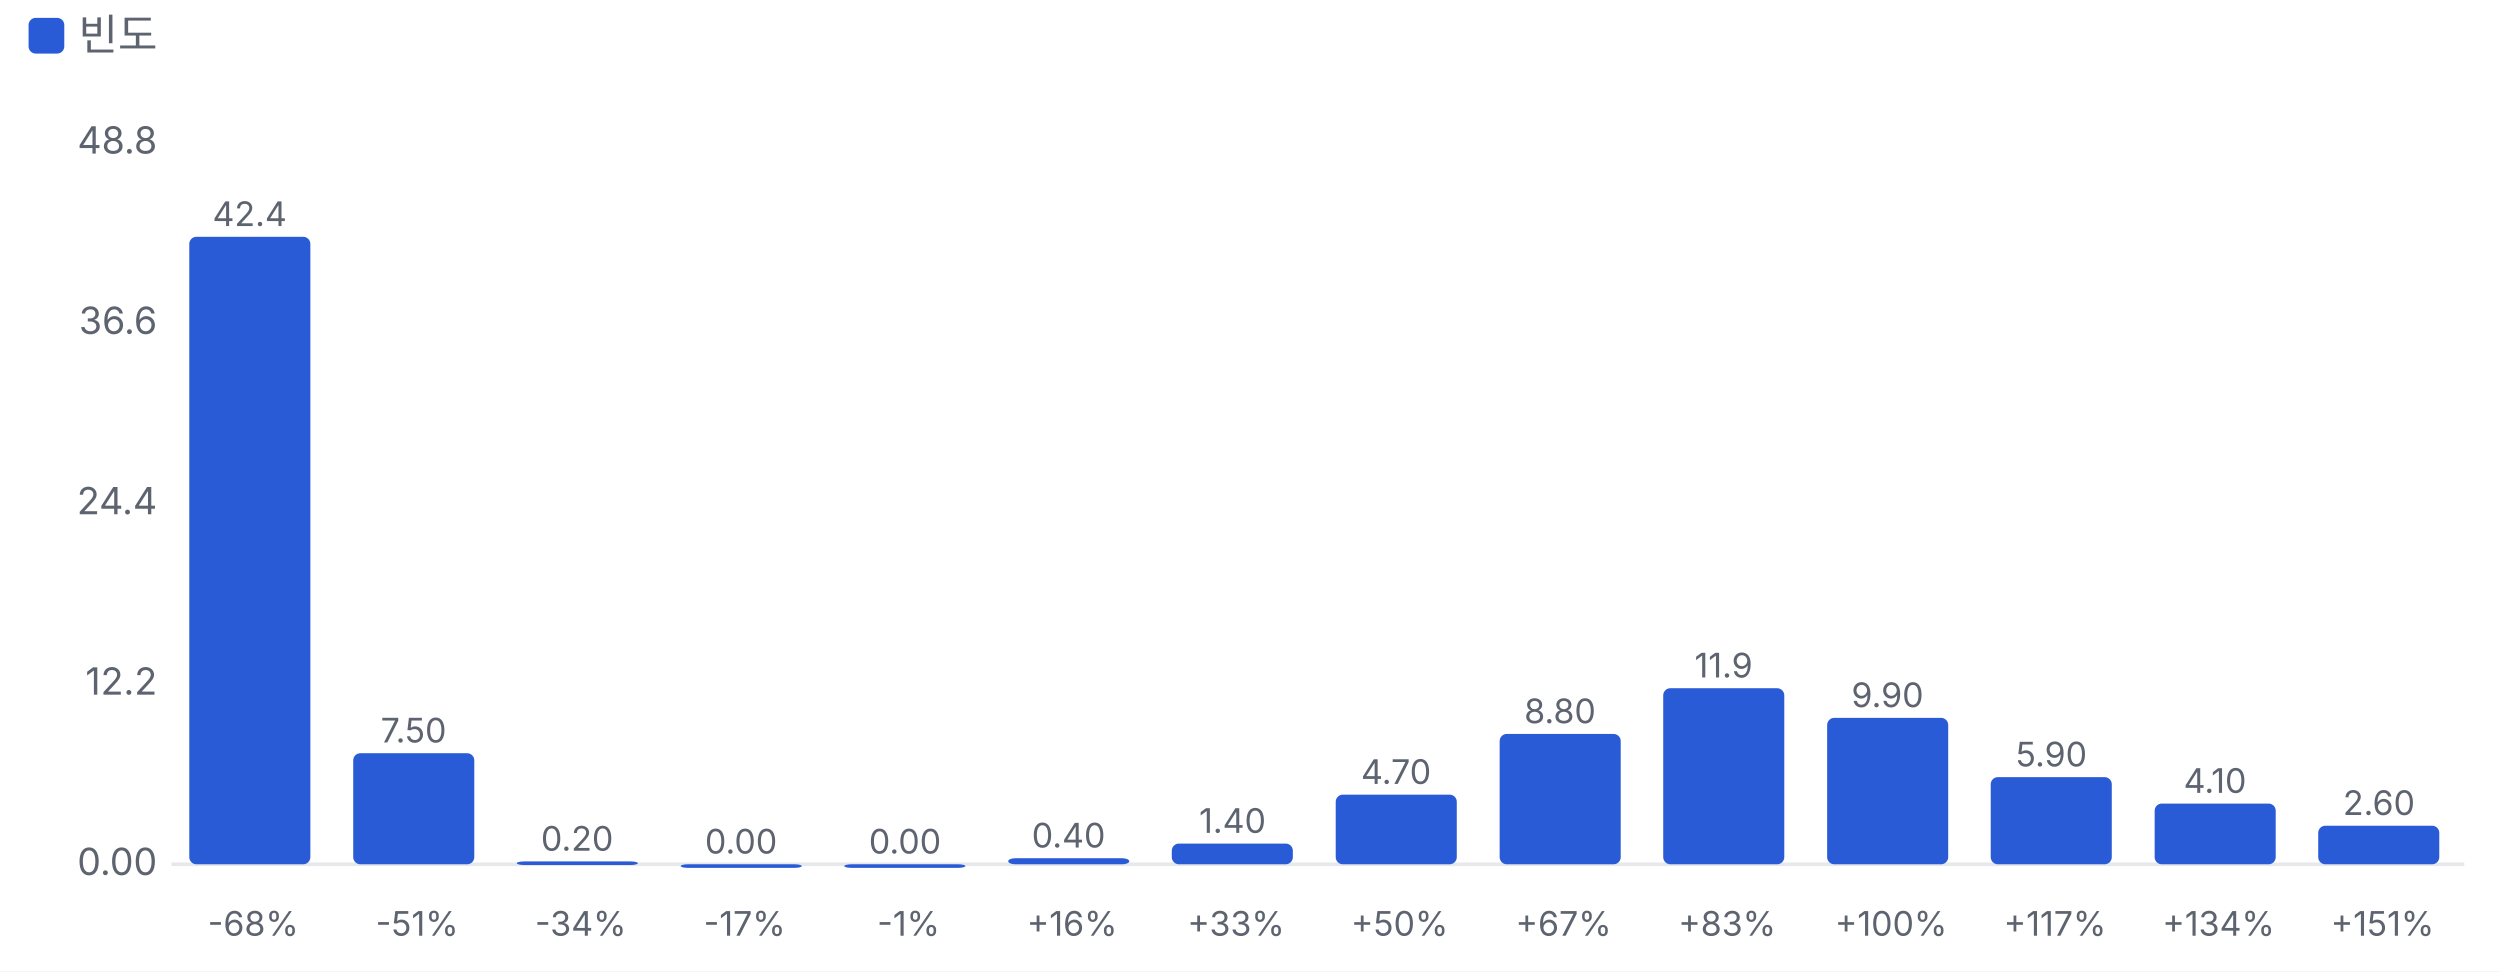
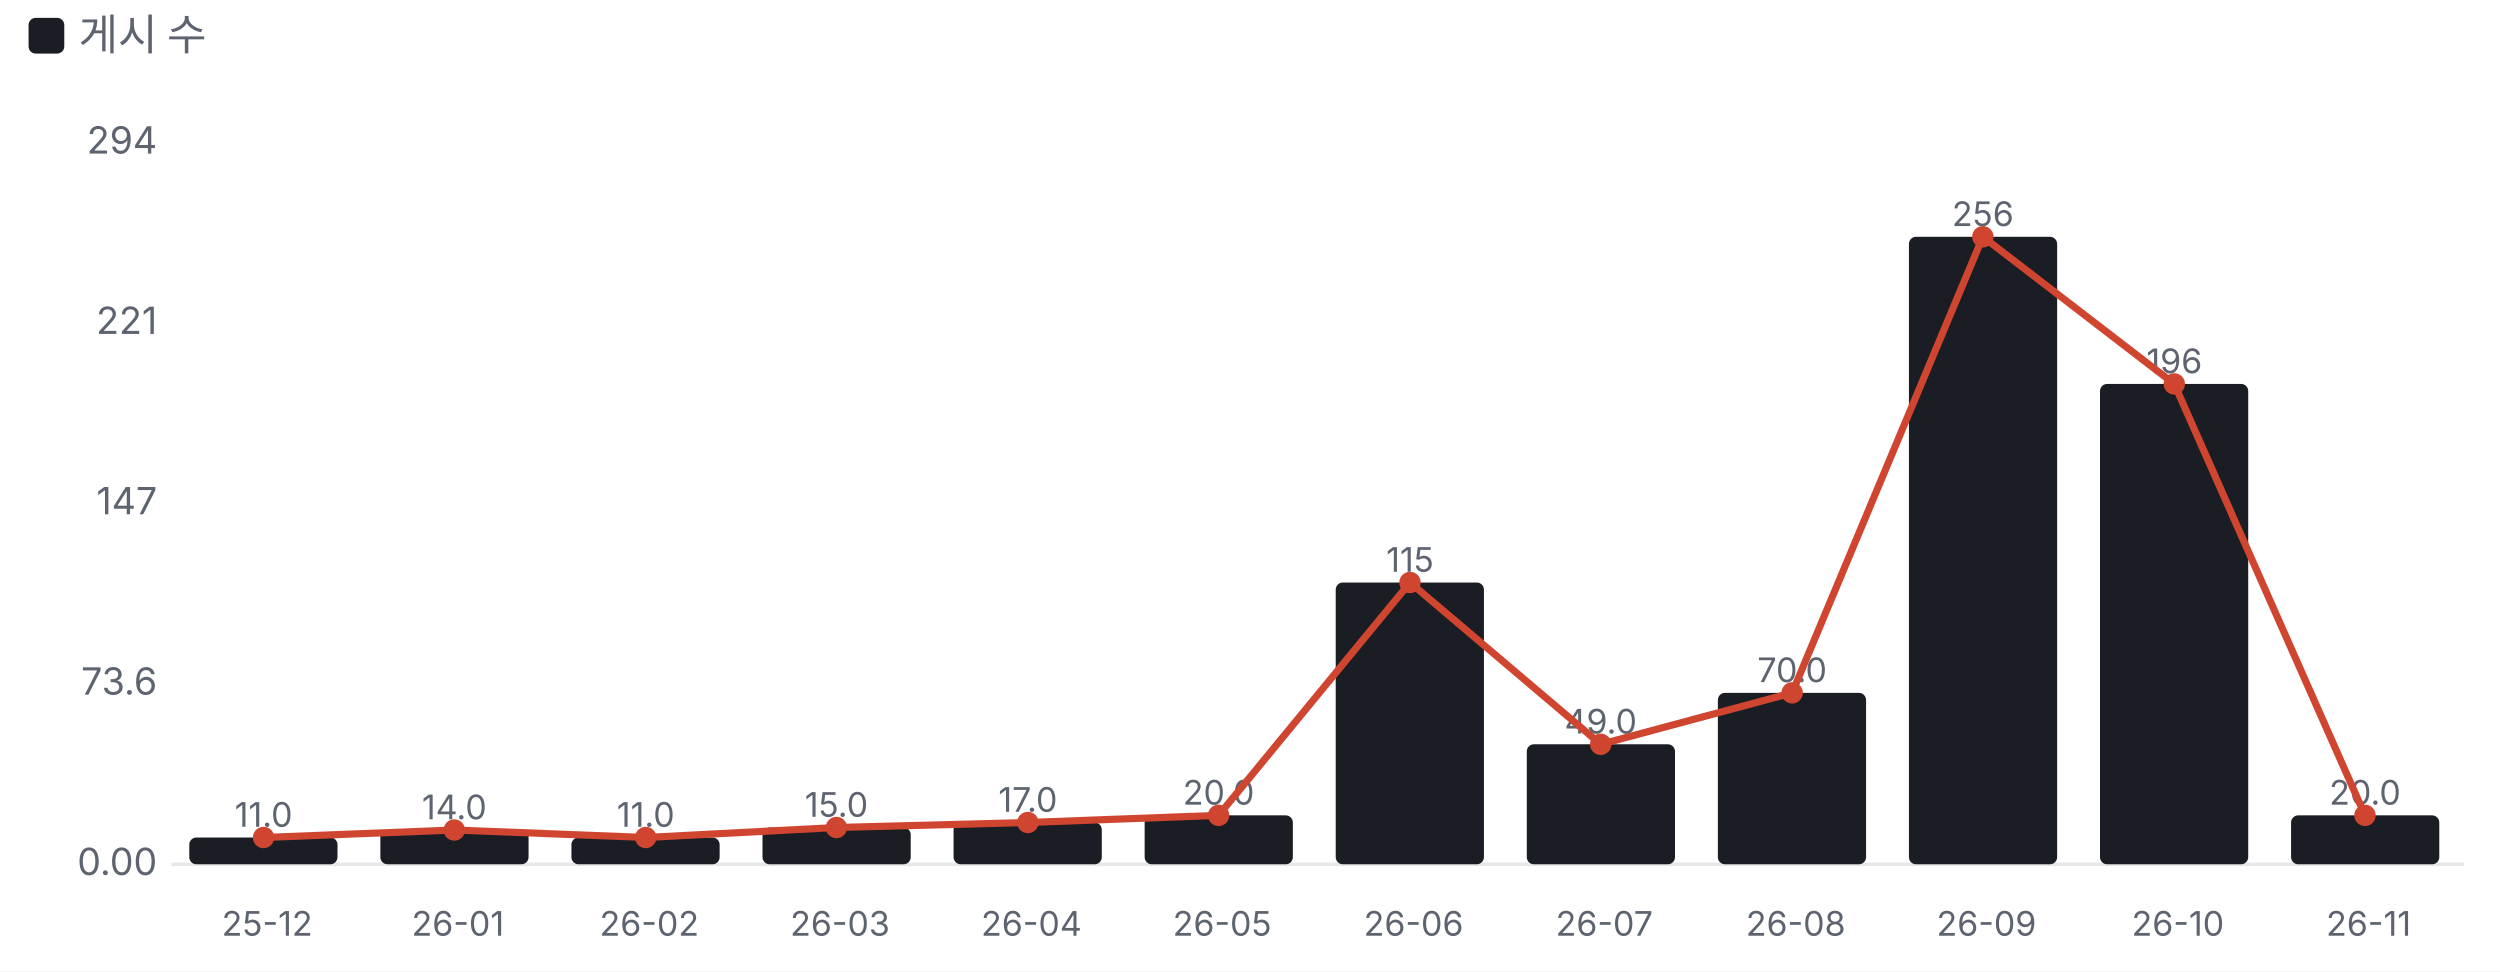
<svg xmlns="http://www.w3.org/2000/svg" viewBox="0 0 700 272" width="700" height="272">
  <style>text{fill:#5d6470;font-size:10.5px;font-family:-apple-system,'Apple SD Gothic Neo','Malgun Gothic',sans-serif}</style>
  <rect width="100%" height="100%" fill="#ffffff" />
-   <rect x="8" y="5" width="10" height="10" rx="2" fill="#2a5bd7" />
-   <text x="22" y="14" style="font-size:12px">빈도</text>
+   <rect x="8" y="5" width="10" height="10" rx="2" fill="#1a1d23" />
+   <text x="22" y="14" style="font-size:12px">게시 수</text>
  <g transform="translate(0,22)">
    <line x1="48" x2="690" y1="220.0" y2="220.0" stroke="#e6e8ec" />
    <text x="44" y="223.0" text-anchor="end">0.00</text>
-     <text x="44" y="172.5" text-anchor="end">12.2</text>
-     <text x="44" y="122.0" text-anchor="end">24.4</text>
-     <text x="44" y="71.5" text-anchor="end">36.6</text>
-     <text x="44" y="21.0" text-anchor="end">48.8</text>
-     <rect x="53.0" y="44.3" width="33.9" height="175.7" rx="2" fill="#2a5bd7" />
-     <text x="69.9" y="41.3" text-anchor="middle" style="font-size:9.5px">42.4</text>
-     <text x="70.9" y="240" text-anchor="middle" style="font-size:9.5px">-68%</text>
-     <rect x="98.9" y="188.9" width="33.9" height="31.1" rx="2" fill="#2a5bd7" />
-     <text x="115.8" y="185.9" text-anchor="middle" style="font-size:9.5px">7.50</text>
-     <text x="116.8" y="240" text-anchor="middle" style="font-size:9.5px">-51%</text>
-     <rect x="144.7" y="219.2" width="33.9" height="1.0" rx="2" fill="#2a5bd7" />
-     <text x="161.6" y="216.2" text-anchor="middle" style="font-size:9.5px">0.20</text>
-     <text x="162.6" y="240" text-anchor="middle" style="font-size:9.5px">-34%</text>
-     <rect x="190.6" y="220.0" width="33.9" height="1.0" rx="2" fill="#2a5bd7" />
-     <text x="207.5" y="217.0" text-anchor="middle" style="font-size:9.5px">0.00</text>
-     <text x="208.5" y="240" text-anchor="middle" style="font-size:9.5px">-17%</text>
-     <rect x="236.4" y="220.0" width="33.9" height="1.0" rx="2" fill="#2a5bd7" />
-     <text x="253.4" y="217.0" text-anchor="middle" style="font-size:9.5px">0.00</text>
-     <text x="254.4" y="240" text-anchor="middle" style="font-size:9.5px">-1%</text>
-     <rect x="282.3" y="218.3" width="33.9" height="1.7" rx="2" fill="#2a5bd7" />
-     <text x="299.2" y="215.3" text-anchor="middle" style="font-size:9.5px">0.40</text>
-     <text x="300.2" y="240" text-anchor="middle" style="font-size:9.5px">+16%</text>
-     <rect x="328.1" y="214.2" width="33.9" height="5.8" rx="2" fill="#2a5bd7" />
-     <text x="345.1" y="211.2" text-anchor="middle" style="font-size:9.5px">1.40</text>
-     <text x="346.1" y="240" text-anchor="middle" style="font-size:9.5px">+33%</text>
-     <rect x="374.0" y="200.5" width="33.9" height="19.5" rx="2" fill="#2a5bd7" />
-     <text x="390.9" y="197.5" text-anchor="middle" style="font-size:9.5px">4.70</text>
-     <text x="391.9" y="240" text-anchor="middle" style="font-size:9.5px">+50%</text>
-     <rect x="419.9" y="183.5" width="33.9" height="36.5" rx="2" fill="#2a5bd7" />
-     <text x="436.8" y="180.5" text-anchor="middle" style="font-size:9.5px">8.80</text>
-     <text x="437.8" y="240" text-anchor="middle" style="font-size:9.5px">+67%</text>
-     <rect x="465.7" y="170.7" width="33.9" height="49.3" rx="2" fill="#2a5bd7" />
-     <text x="482.6" y="167.7" text-anchor="middle" style="font-size:9.5px">11.9</text>
-     <text x="483.6" y="240" text-anchor="middle" style="font-size:9.5px">+83%</text>
-     <rect x="511.6" y="179.0" width="33.9" height="41.0" rx="2" fill="#2a5bd7" />
-     <text x="528.5" y="176.0" text-anchor="middle" style="font-size:9.5px">9.90</text>
-     <text x="529.5" y="240" text-anchor="middle" style="font-size:9.5px">+100%</text>
-     <rect x="557.4" y="195.6" width="33.9" height="24.4" rx="2" fill="#2a5bd7" />
-     <text x="574.4" y="192.6" text-anchor="middle" style="font-size:9.5px">5.90</text>
-     <text x="575.4" y="240" text-anchor="middle" style="font-size:9.5px">+117%</text>
-     <rect x="603.3" y="203.0" width="33.9" height="17.0" rx="2" fill="#2a5bd7" />
-     <text x="620.2" y="200.0" text-anchor="middle" style="font-size:9.5px">4.10</text>
-     <text x="621.2" y="240" text-anchor="middle" style="font-size:9.5px">+134%</text>
-     <rect x="649.1" y="209.2" width="33.9" height="10.8" rx="2" fill="#2a5bd7" />
-     <text x="666.1" y="206.2" text-anchor="middle" style="font-size:9.5px">2.60</text>
-     <text x="667.1" y="240" text-anchor="middle" style="font-size:9.5px">+151%</text>
+     <text x="44" y="172.5" text-anchor="end">73.6</text>
+     <text x="44" y="122.0" text-anchor="end">147</text>
+     <text x="44" y="71.5" text-anchor="end">221</text>
+     <text x="44" y="21.0" text-anchor="end">294</text>
+     <rect x="53.0" y="212.5" width="41.5" height="7.5" rx="2" fill="#1a1d23" />
+     <text x="73.8" y="209.5" text-anchor="middle" style="font-size:9.5px">11.0</text>
+     <text x="74.8" y="240" text-anchor="middle" style="font-size:9.5px">25-12</text>
+     <rect x="106.5" y="210.4" width="41.5" height="9.6" rx="2" fill="#1a1d23" />
+     <text x="127.2" y="207.4" text-anchor="middle" style="font-size:9.5px">14.0</text>
+     <text x="128.2" y="240" text-anchor="middle" style="font-size:9.5px">26-01</text>
+     <rect x="160.0" y="212.5" width="41.5" height="7.5" rx="2" fill="#1a1d23" />
+     <text x="180.8" y="209.5" text-anchor="middle" style="font-size:9.5px">11.0</text>
+     <text x="181.8" y="240" text-anchor="middle" style="font-size:9.5px">26-02</text>
+     <rect x="213.5" y="209.7" width="41.5" height="10.3" rx="2" fill="#1a1d23" />
+     <text x="234.2" y="206.7" text-anchor="middle" style="font-size:9.5px">15.0</text>
+     <text x="235.2" y="240" text-anchor="middle" style="font-size:9.5px">26-03</text>
+     <rect x="267.0" y="208.3" width="41.5" height="11.7" rx="2" fill="#1a1d23" />
+     <text x="287.8" y="205.3" text-anchor="middle" style="font-size:9.5px">17.0</text>
+     <text x="288.8" y="240" text-anchor="middle" style="font-size:9.5px">26-04</text>
+     <rect x="320.5" y="206.3" width="41.5" height="13.7" rx="2" fill="#1a1d23" />
+     <text x="341.2" y="203.3" text-anchor="middle" style="font-size:9.5px">20.0</text>
+     <text x="342.2" y="240" text-anchor="middle" style="font-size:9.5px">26-05</text>
+     <rect x="374.0" y="141.1" width="41.5" height="78.9" rx="2" fill="#1a1d23" />
+     <text x="394.8" y="138.1" text-anchor="middle" style="font-size:9.5px">115</text>
+     <text x="395.8" y="240" text-anchor="middle" style="font-size:9.5px">26-06</text>
+     <rect x="427.5" y="186.4" width="41.5" height="33.6" rx="2" fill="#1a1d23" />
+     <text x="448.2" y="183.4" text-anchor="middle" style="font-size:9.5px">49.0</text>
+     <text x="449.2" y="240" text-anchor="middle" style="font-size:9.5px">26-07</text>
+     <rect x="481.0" y="172.0" width="41.5" height="48.0" rx="2" fill="#1a1d23" />
+     <text x="501.8" y="169.0" text-anchor="middle" style="font-size:9.5px">70.0</text>
+     <text x="502.8" y="240" text-anchor="middle" style="font-size:9.5px">26-08</text>
+     <rect x="534.5" y="44.3" width="41.5" height="175.7" rx="2" fill="#1a1d23" />
+     <text x="555.2" y="41.3" text-anchor="middle" style="font-size:9.5px">256</text>
+     <text x="556.2" y="240" text-anchor="middle" style="font-size:9.5px">26-09</text>
+     <rect x="588.0" y="85.5" width="41.5" height="134.5" rx="2" fill="#1a1d23" />
+     <text x="608.8" y="82.5" text-anchor="middle" style="font-size:9.5px">196</text>
+     <text x="609.8" y="240" text-anchor="middle" style="font-size:9.5px">26-10</text>
+     <rect x="641.5" y="206.3" width="41.5" height="13.7" rx="2" fill="#1a1d23" />
+     <text x="662.2" y="203.3" text-anchor="middle" style="font-size:9.5px">20.0</text>
+     <text x="663.2" y="240" text-anchor="middle" style="font-size:9.5px">26-11</text>
+     <polyline points="73.8,212.5 127.2,210.4 180.8,212.5 234.2,209.7 287.8,208.3 341.2,206.3 394.8,141.1 448.2,186.4 501.8,172.0 555.2,44.3 608.8,85.5 662.2,206.3" fill="none" stroke="#d0452f" stroke-width="2" />
+     <circle cx="73.8" cy="212.5" r="3" fill="#d0452f" />
+     <circle cx="127.2" cy="210.4" r="3" fill="#d0452f" />
+     <circle cx="180.8" cy="212.5" r="3" fill="#d0452f" />
+     <circle cx="234.2" cy="209.7" r="3" fill="#d0452f" />
+     <circle cx="287.8" cy="208.3" r="3" fill="#d0452f" />
+     <circle cx="341.2" cy="206.3" r="3" fill="#d0452f" />
+     <circle cx="394.8" cy="141.1" r="3" fill="#d0452f" />
+     <circle cx="448.2" cy="186.4" r="3" fill="#d0452f" />
+     <circle cx="501.8" cy="172.0" r="3" fill="#d0452f" />
+     <circle cx="555.2" cy="44.3" r="3" fill="#d0452f" />
+     <circle cx="608.8" cy="85.5" r="3" fill="#d0452f" />
+     <circle cx="662.2" cy="206.3" r="3" fill="#d0452f" />
  </g>
</svg>
